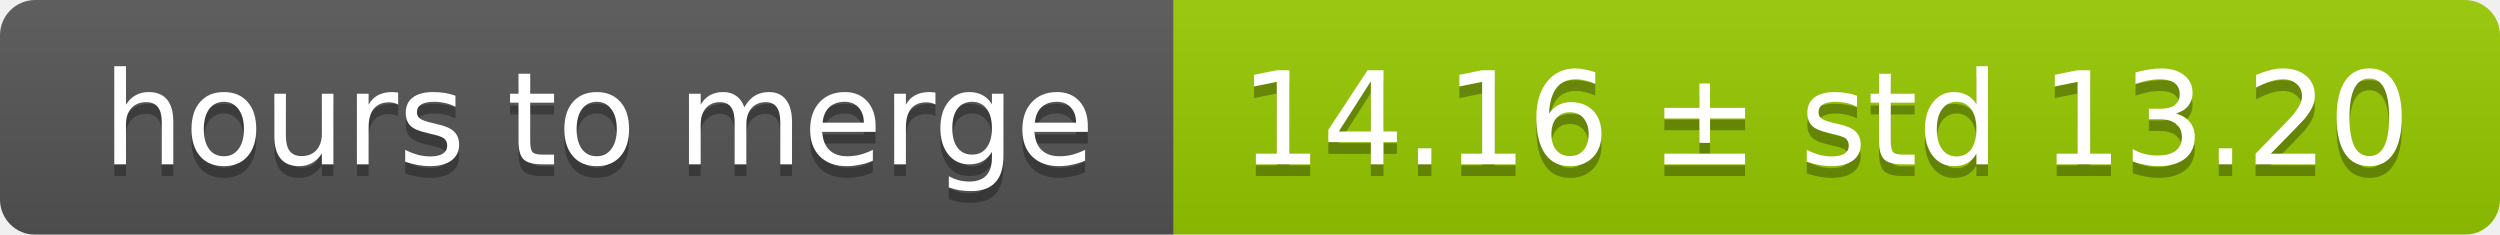
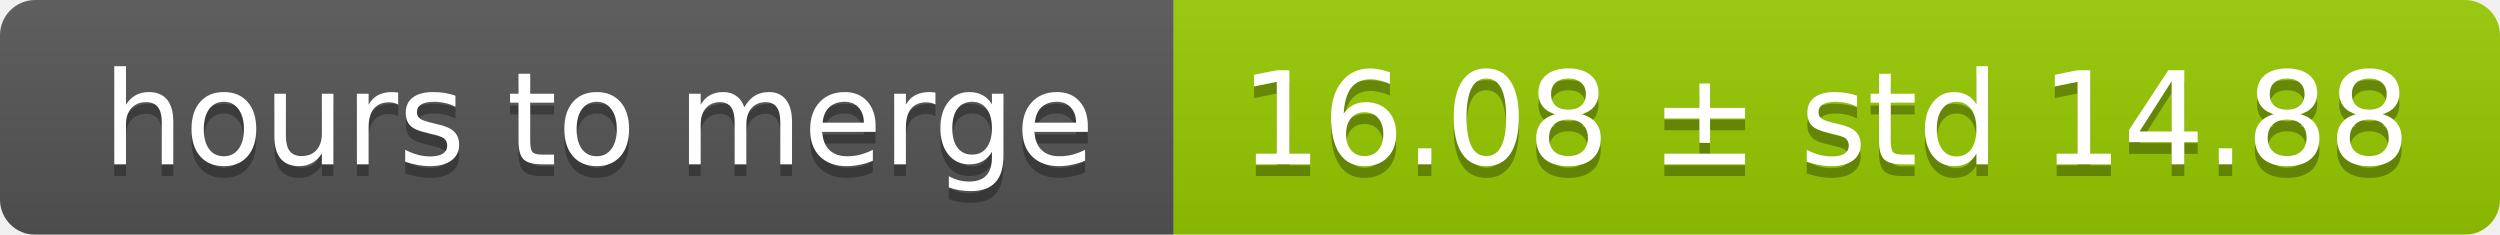
<svg xmlns="http://www.w3.org/2000/svg" width="213" height="20">
  <linearGradient id="smooth" x2="0" y2="100%">
    <stop offset="0" stop-color="#bbb" stop-opacity=".1" />
    <stop offset="1" stop-opacity=".1" />
  </linearGradient>
  <mask id="round">
    <rect width="213" height="20" rx="3" fill="#fff" />
  </mask>
  <g mask="url(#round)">
    <rect width="100" height="20" fill="#555" />
    <rect x="100" width="113" height="20" fill="#97ca00" />
    <rect width="213" height="20" fill="url(#smooth)" />
  </g>
  <g fill="#fff" text-anchor="middle" font-family="DejaVu Sans,Verdana,Geneva,sans-serif" font-size="11">
    <text x="51" y="15" fill="#010101" fill-opacity=".3">hours to merge</text>
    <text x="51" y="14">hours to merge</text>
-     <text x="155.5" y="15" fill="#010101" fill-opacity=".3">14.16 ± std 13.20</text>
-     <text x="155.5" y="14">14.16 ± std 13.20</text>
+     <text x="155.5" y="15" fill="#010101" fill-opacity=".3">16.08 ± std 14.88</text>
+     <text x="155.5" y="14">16.08 ± std 14.88</text>
  </g>
</svg>
